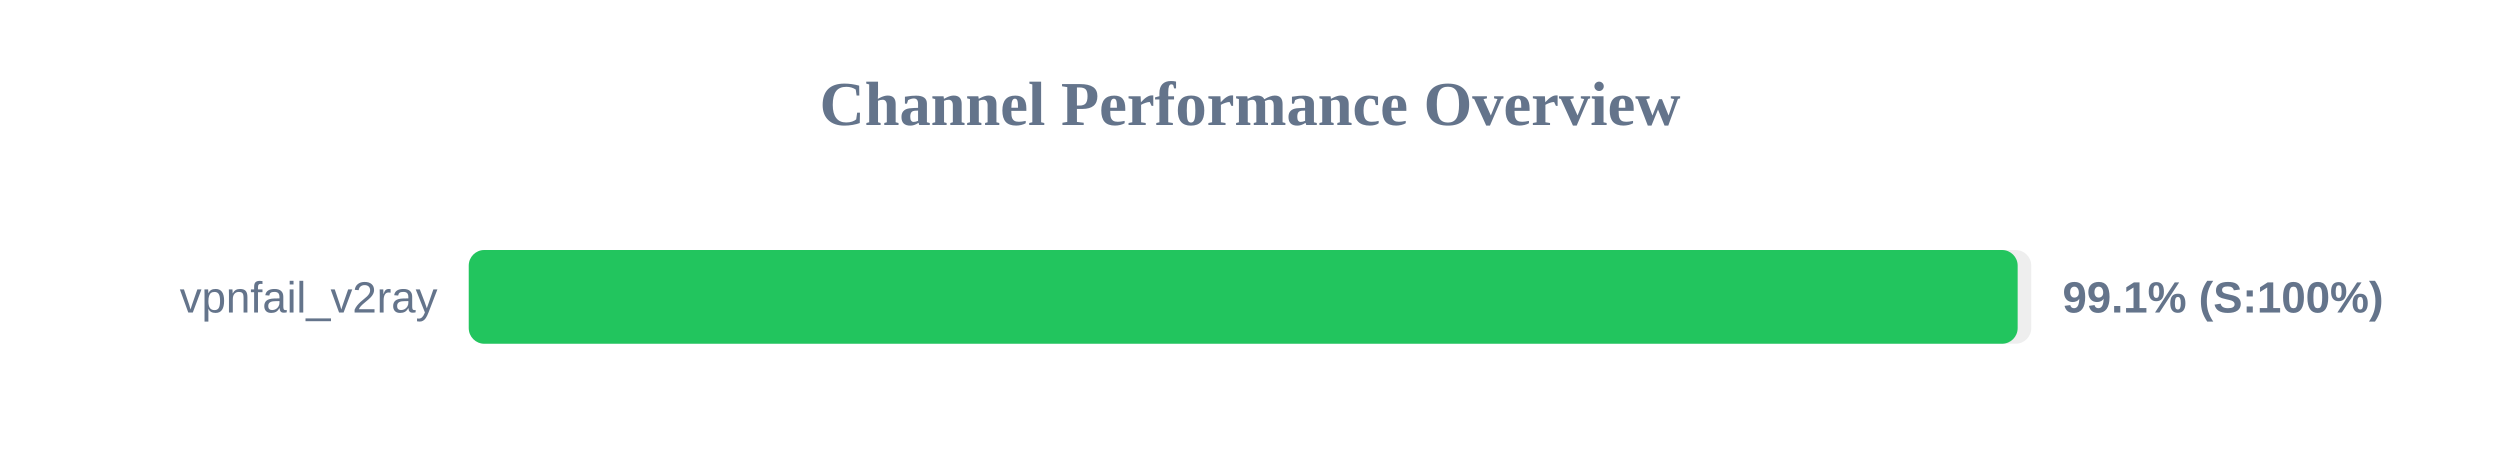
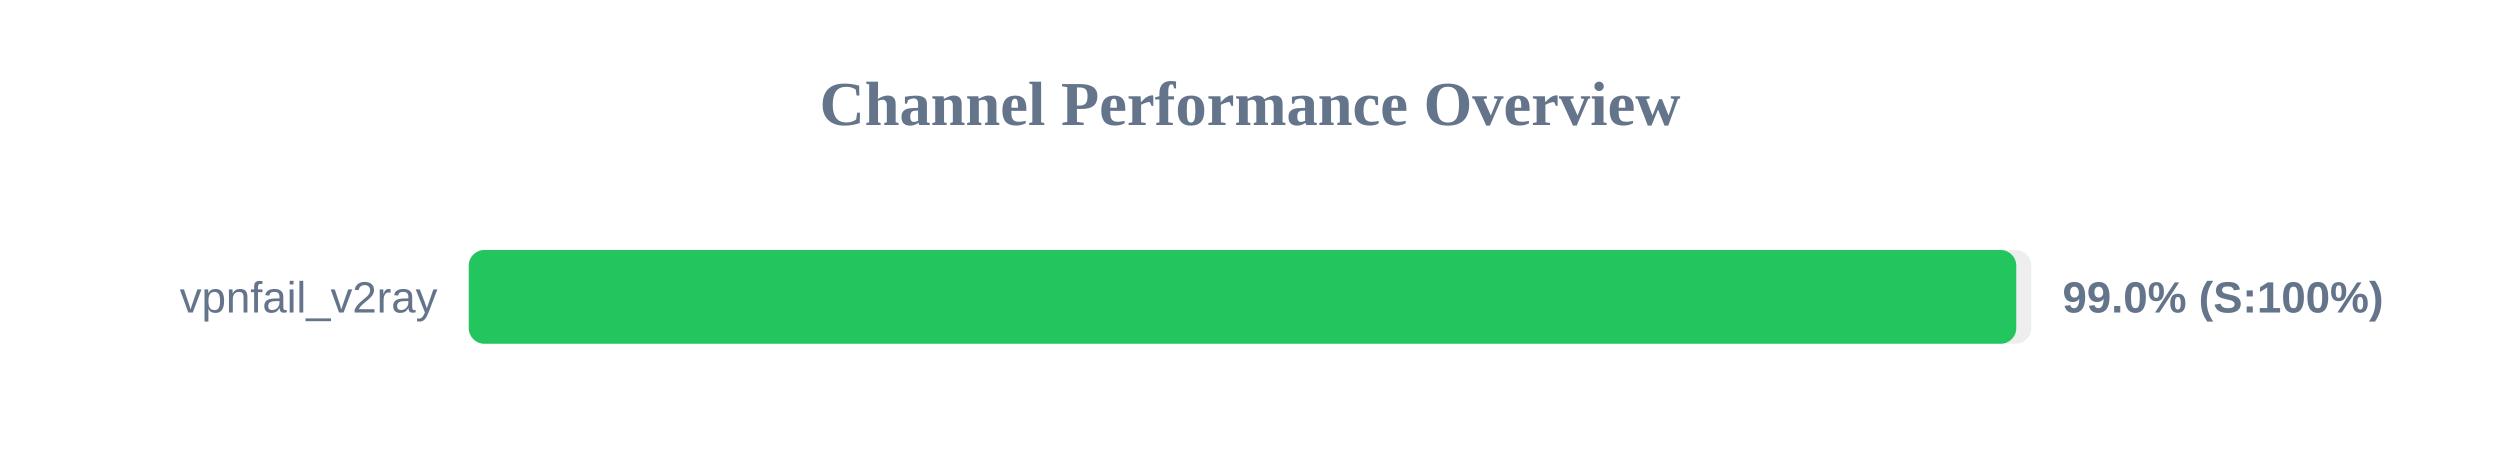
<svg xmlns="http://www.w3.org/2000/svg" width="800" height="150" version="1.1">
  <style>
        .row { font: 14px Arial; fill: #64748b; }
        .score { font: bold 14px Arial; fill: #64748b; }
    </style>
  <text x="400" y="40" text-anchor="middle" font-size="20px" font-weight="bold" fill="#64748b">Channel Performance Overview</text>
  <rect x="150" y="80" width="500" height="30" fill="#eee" rx="5" />
-   <rect x="150" y="80" width="495.65" height="30" fill="#22c55e" rx="5" />
+   <rect x="150" y="80" width="495.2" height="30" fill="#22c55e" rx="5" />
  <text x="140" y="100" text-anchor="end" class="row">vpnfail_v2ray</text>
-   <text x="660" y="100" text-anchor="start" class="score">99.1% (S:100%)</text>
+   <text x="660" y="100" text-anchor="start" class="score">99.0% (S:100%)</text>
</svg>
